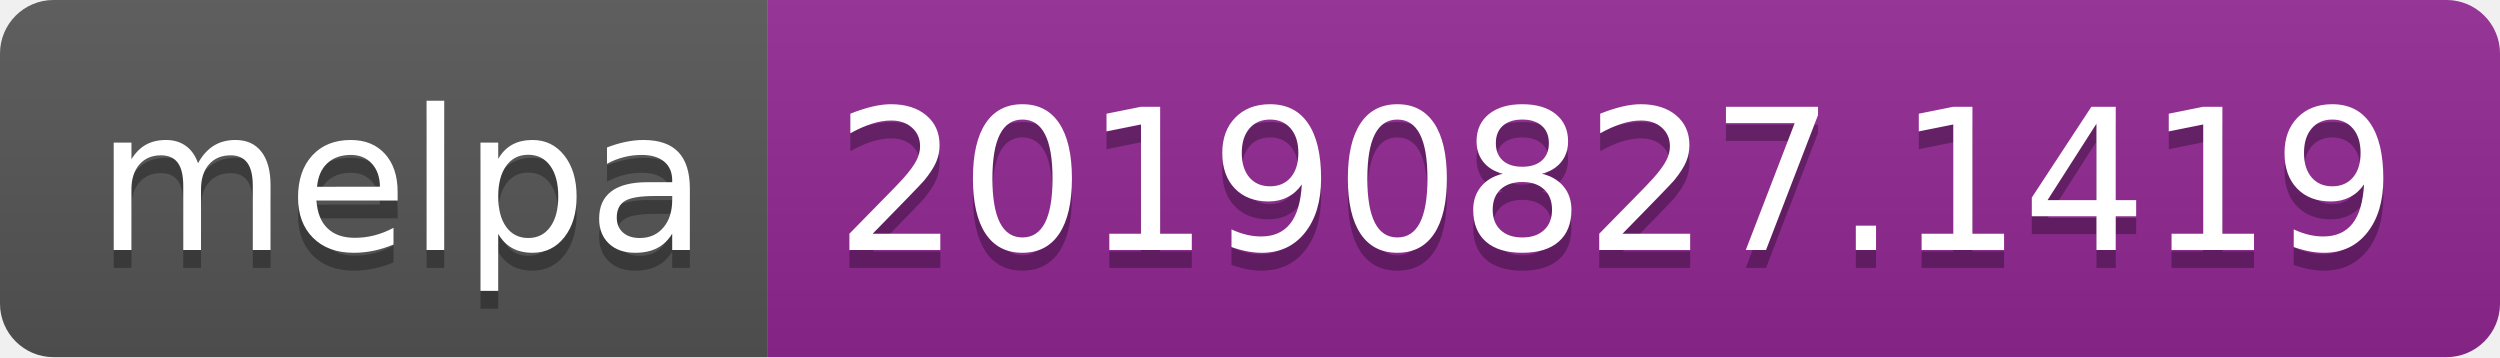
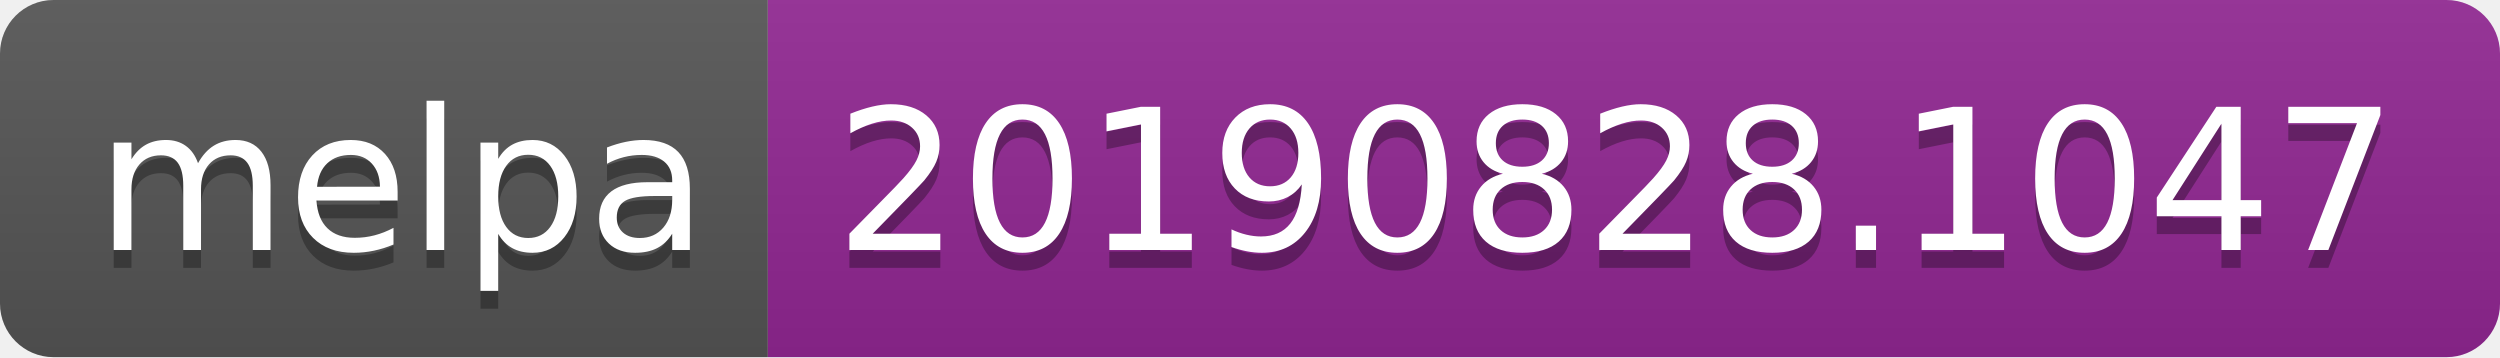
<svg xmlns="http://www.w3.org/2000/svg" width="140" height="20">
  <linearGradient id="b" x2="0" y2="100%">
    <stop offset="0" stop-color="#bbb" stop-opacity=".1" />
    <stop offset="1" stop-opacity=".1" />
  </linearGradient>
  <clipPath id="a">
    <rect width="140" height="20" rx="3" fill="#fff" />
  </clipPath>
  <g clip-path="url(#a)">
    <path fill="#555" d="M0 0h43v20H0z" />
    <path fill="#922793" d="M43 0h97v20H43z" />
    <path fill="url(#b)" d="M0 0h140v20H0z" />
  </g>
  <g fill="#fff" text-anchor="middle" font-family="DejaVu Sans,Verdana,Geneva,sans-serif" font-size="110">
    <text x="225" y="150" fill="#010101" fill-opacity=".3" transform="scale(.1)" textLength="330">melpa</text>
    <text x="225" y="140" transform="scale(.1)" textLength="330">melpa</text>
-     <text x="905" y="150" fill="#010101" fill-opacity=".3" transform="scale(.1)" textLength="870">20190827.1419</text>
-     <text x="905" y="140" transform="scale(.1)" textLength="870">20190827.1419</text>
+     <text x="905" y="150" fill="#010101" fill-opacity=".3" transform="scale(.1)" textLength="870">20190828.1047</text>
+     <text x="905" y="140" transform="scale(.1)" textLength="870">20190828.1047</text>
  </g>
</svg>
